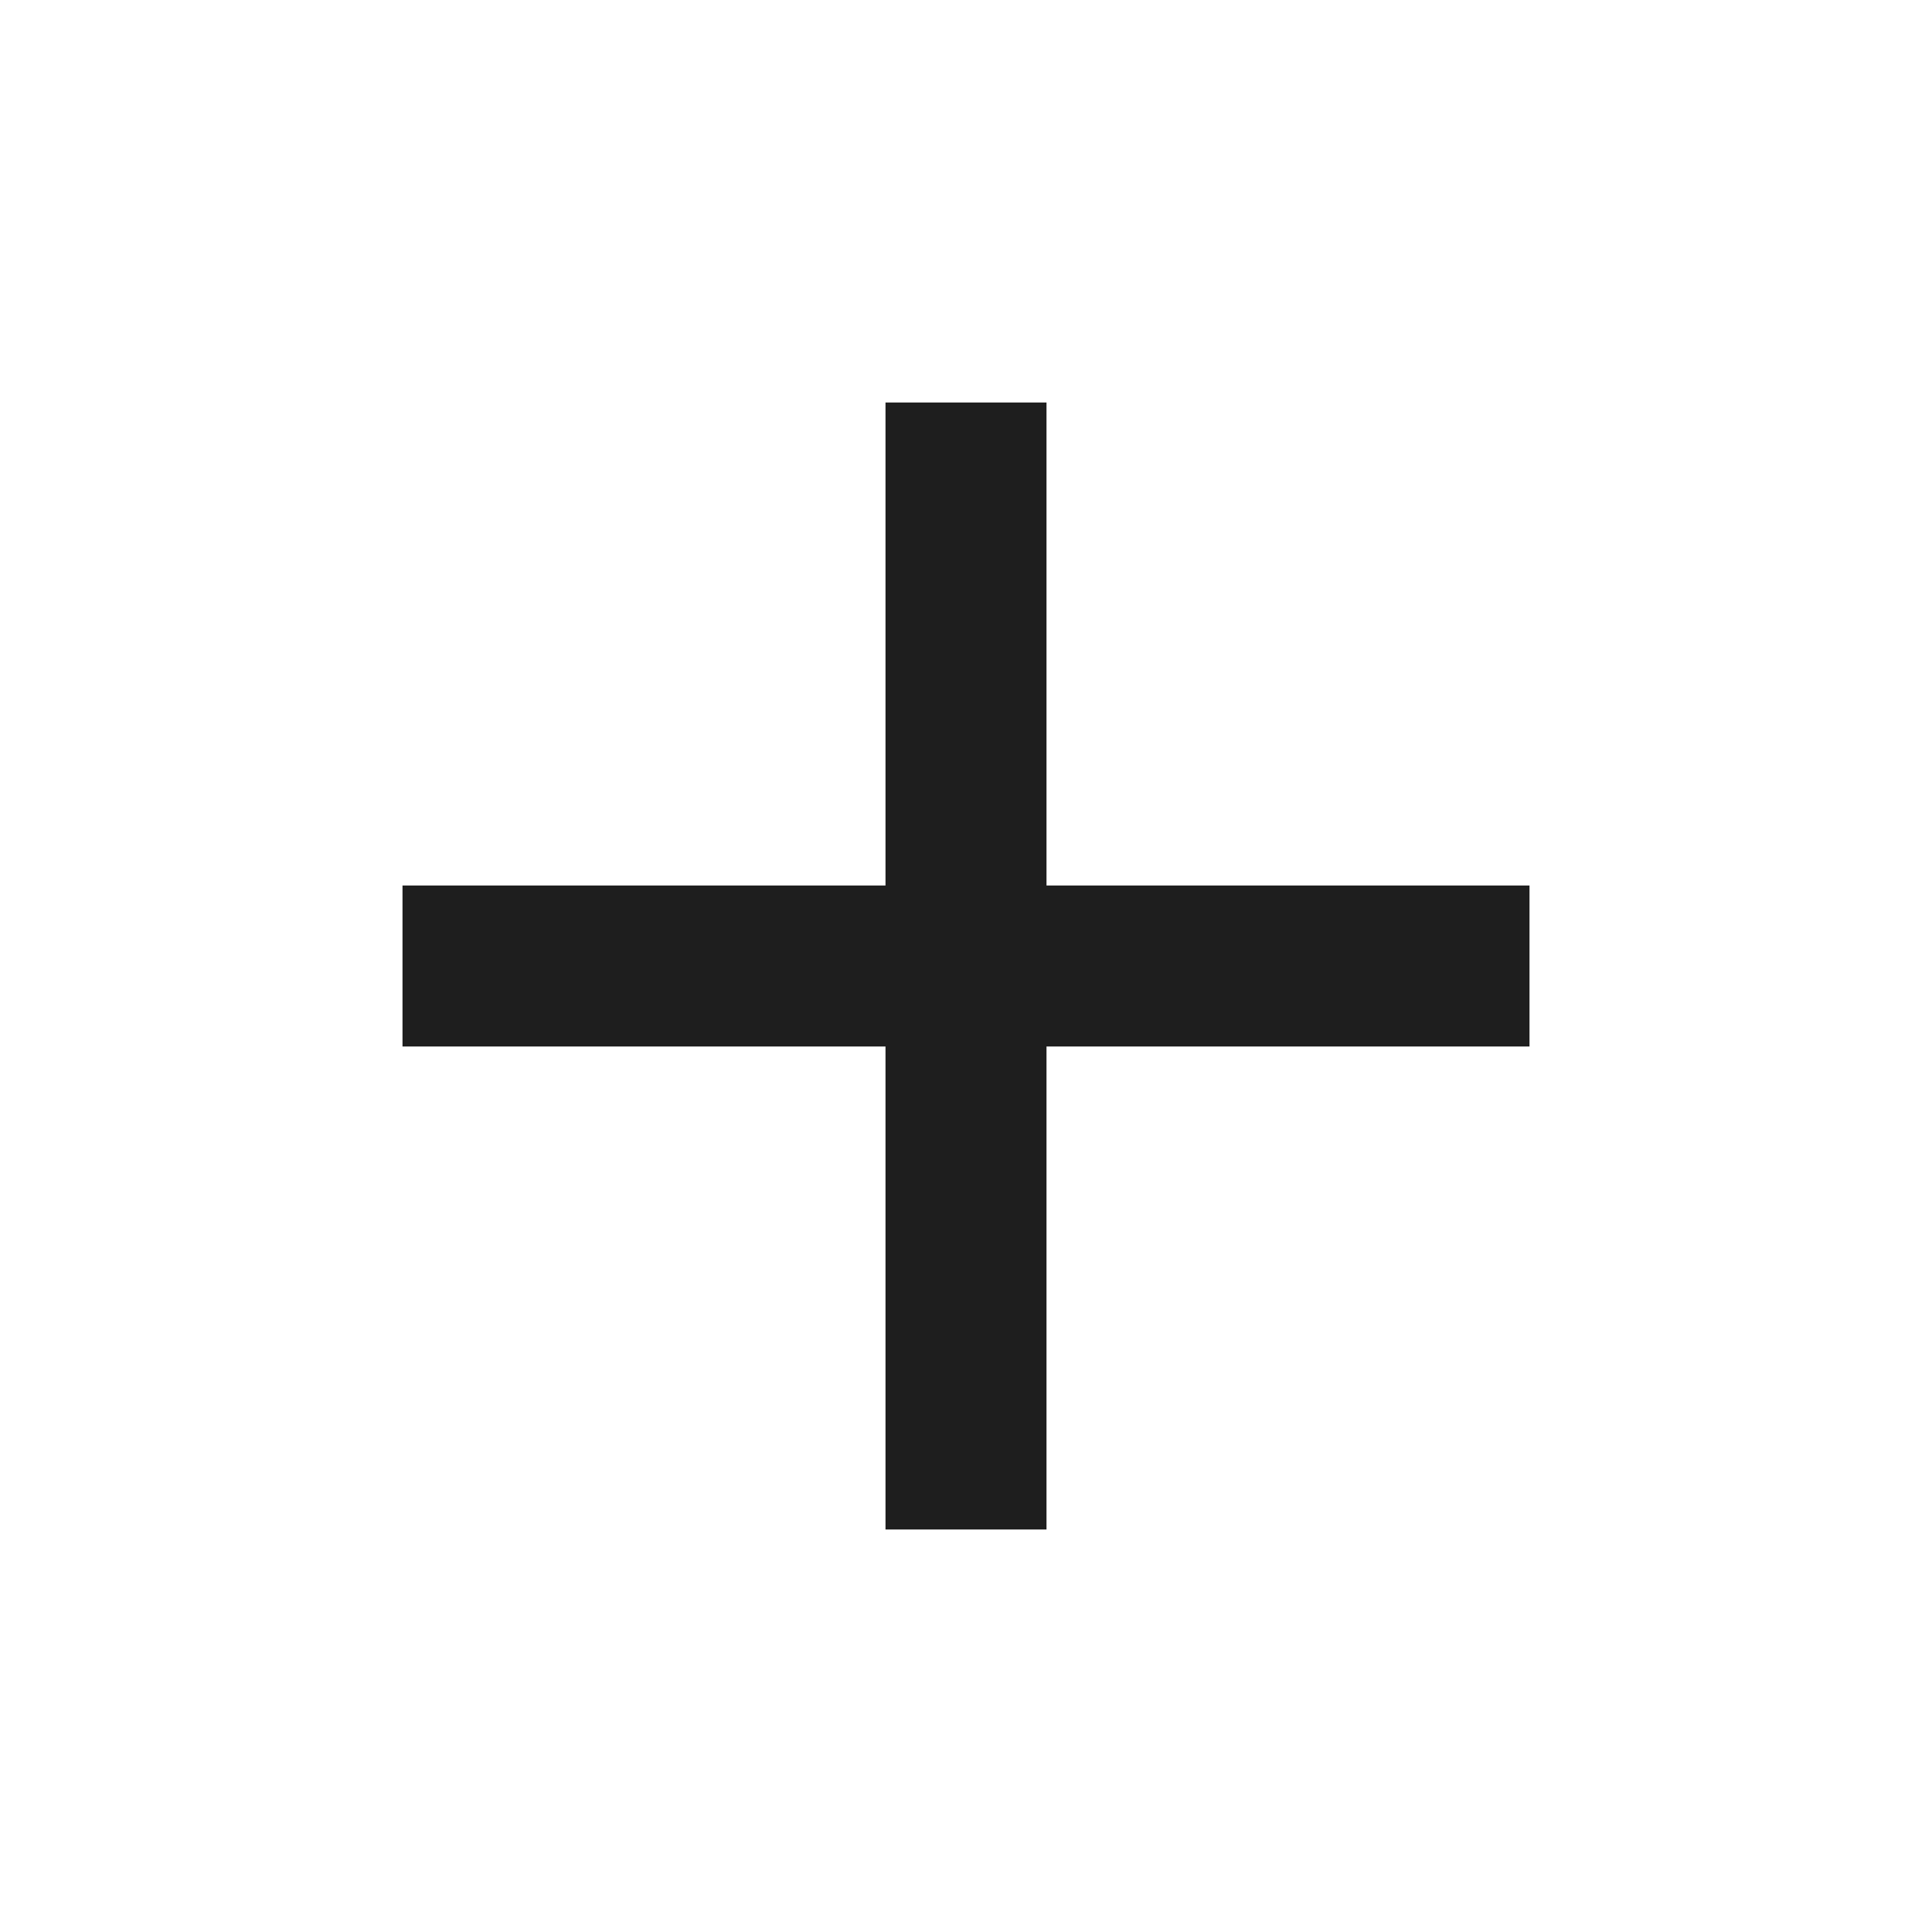
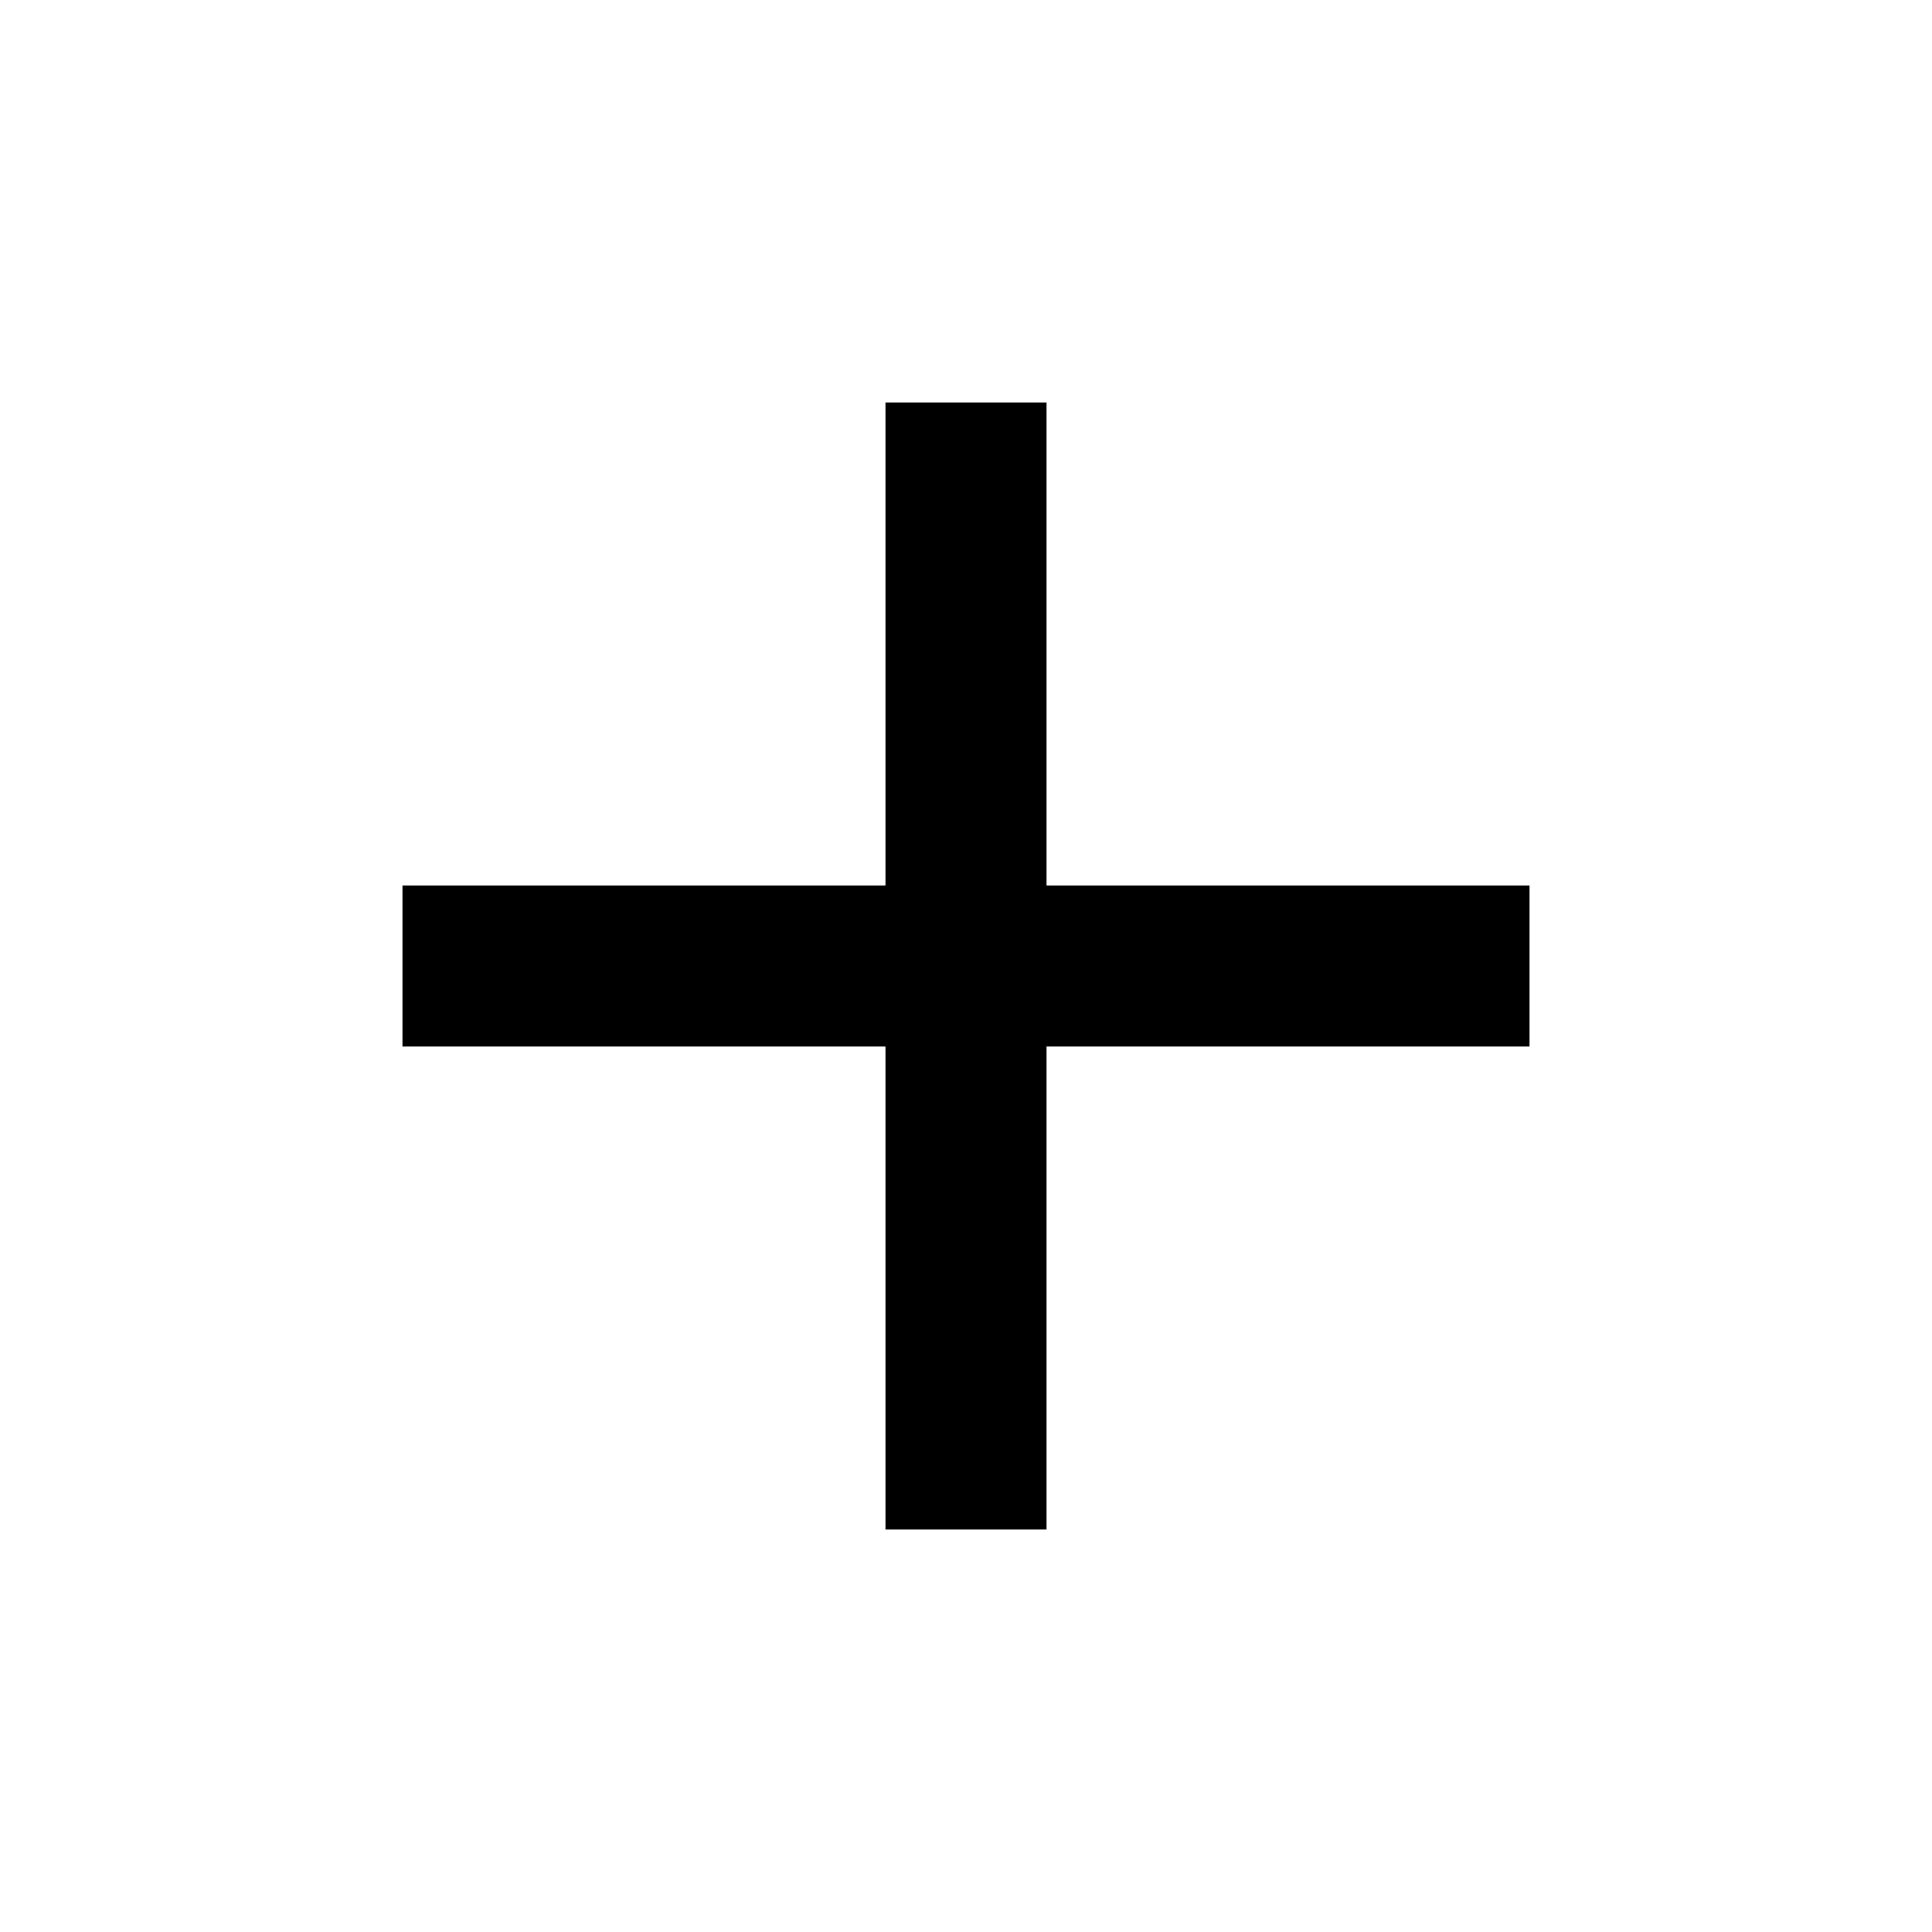
<svg xmlns="http://www.w3.org/2000/svg" width="12" height="12" viewBox="0 0 12 12" fill="none">
-   <path d="M5.5 6.5H2.5V5.5H5.5V2.5H6.5V5.5H9.5V6.5H6.5V9.5H5.5V6.5Z" fill="#1E1E1E" />
+   <path d="M5.5 6.5H2.5V5.5H5.5V2.5H6.5V5.5H9.5V6.5H6.5V9.5H5.5V6.5Z" fill="currentColor" />
</svg>
